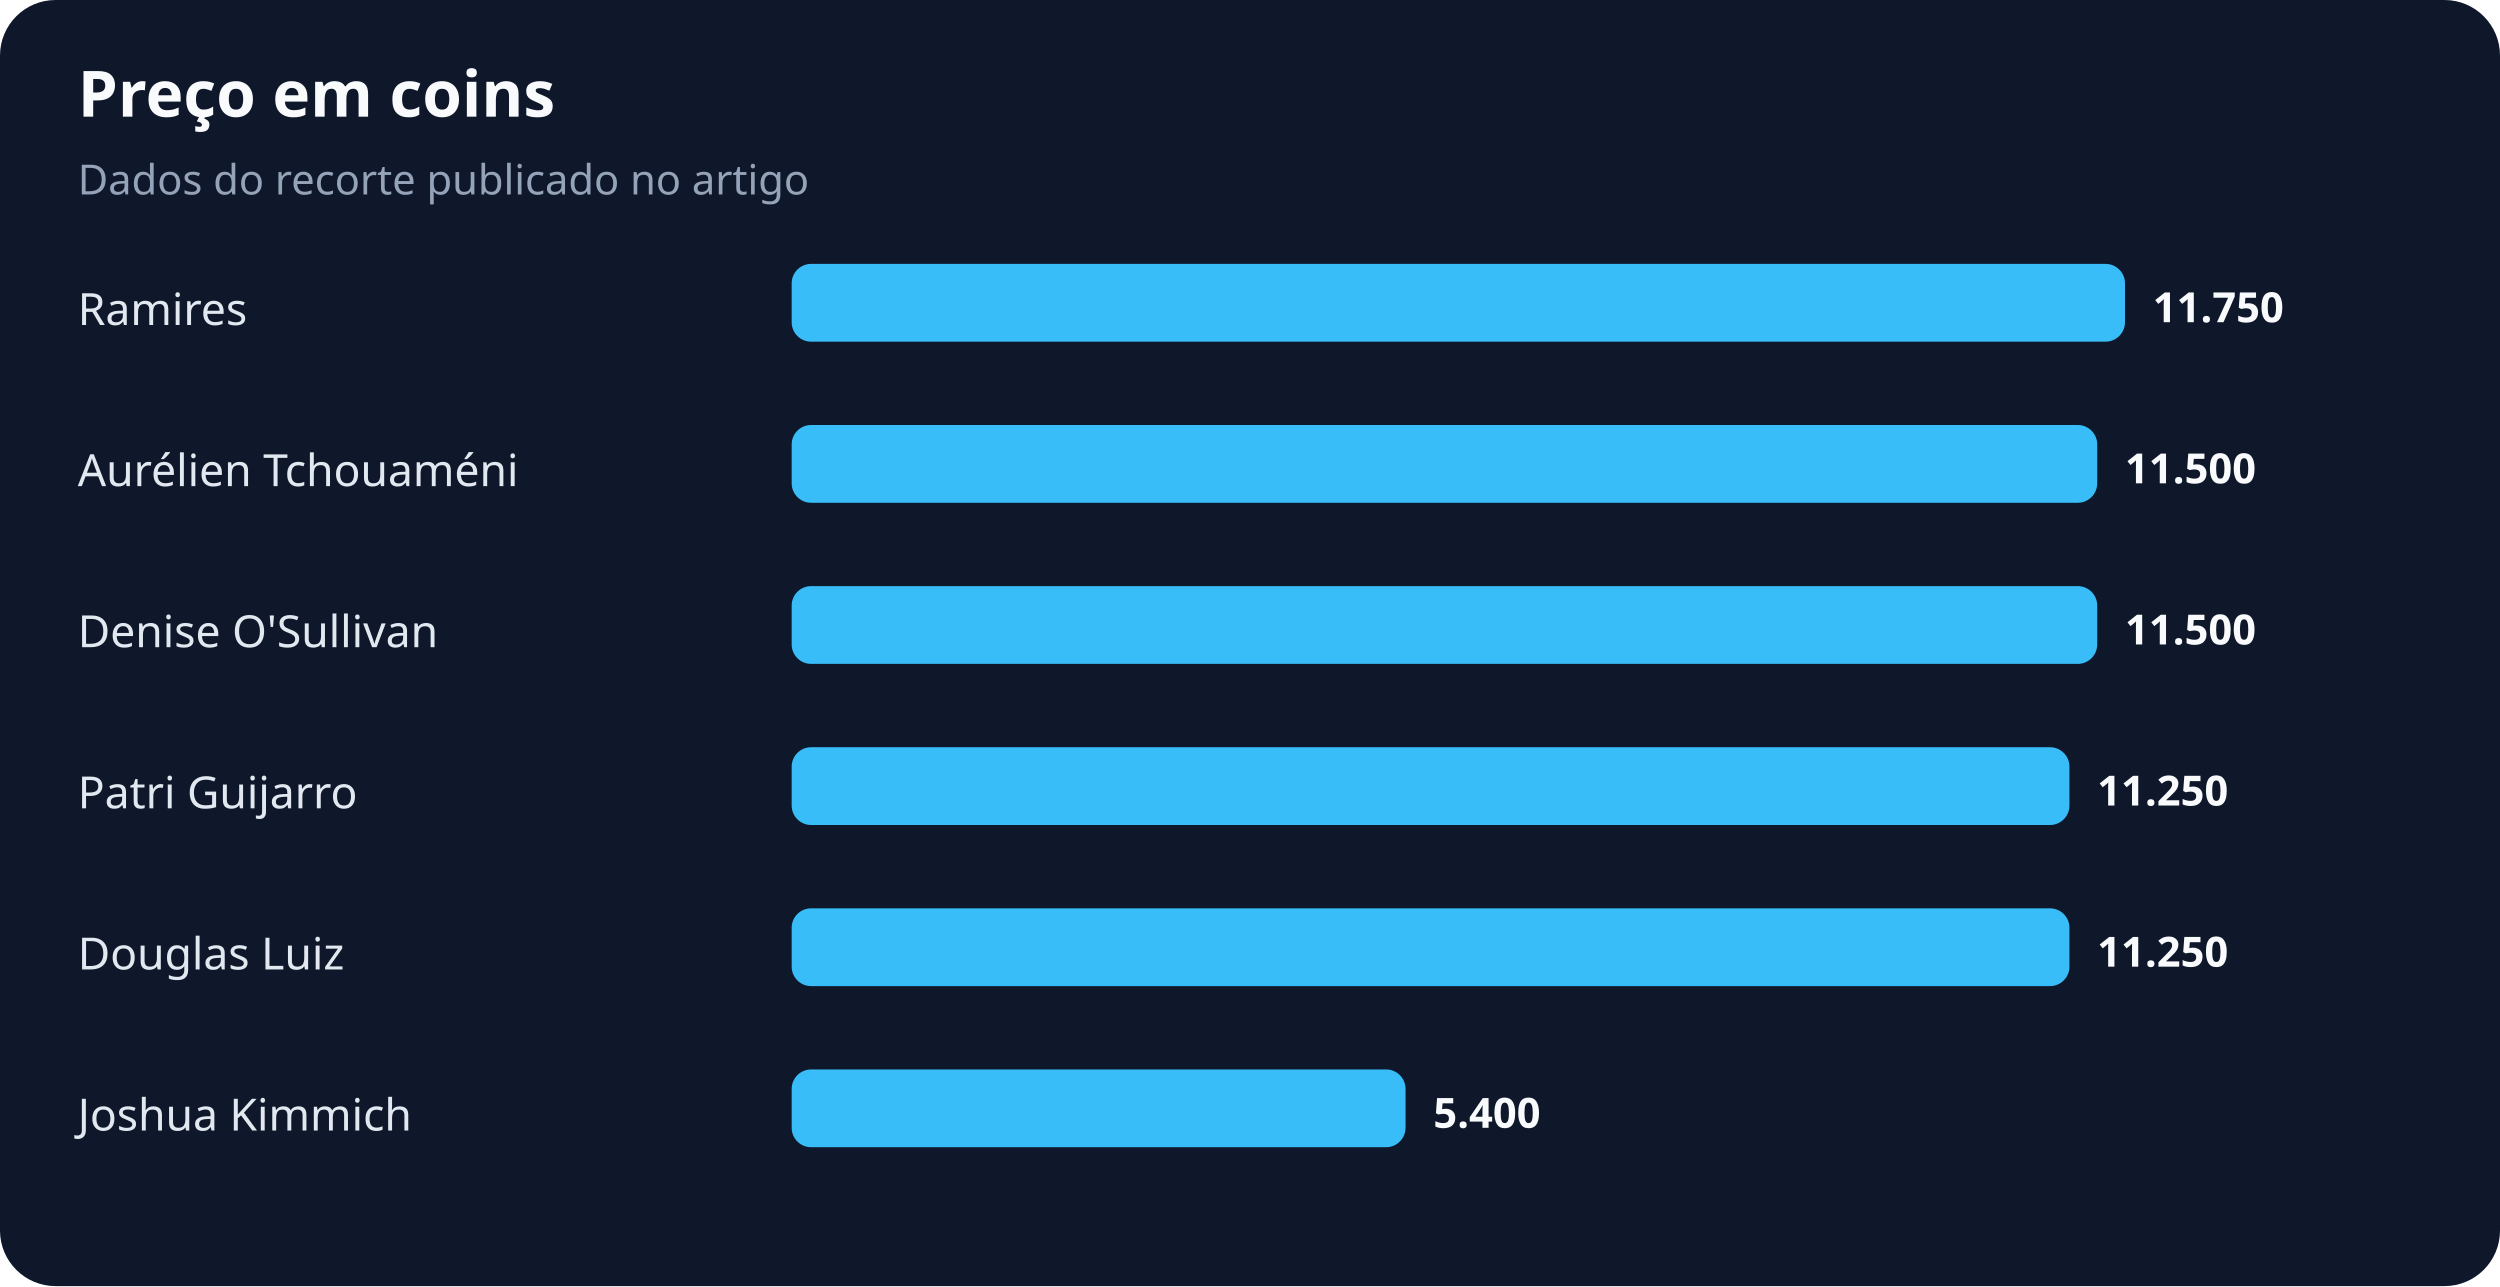
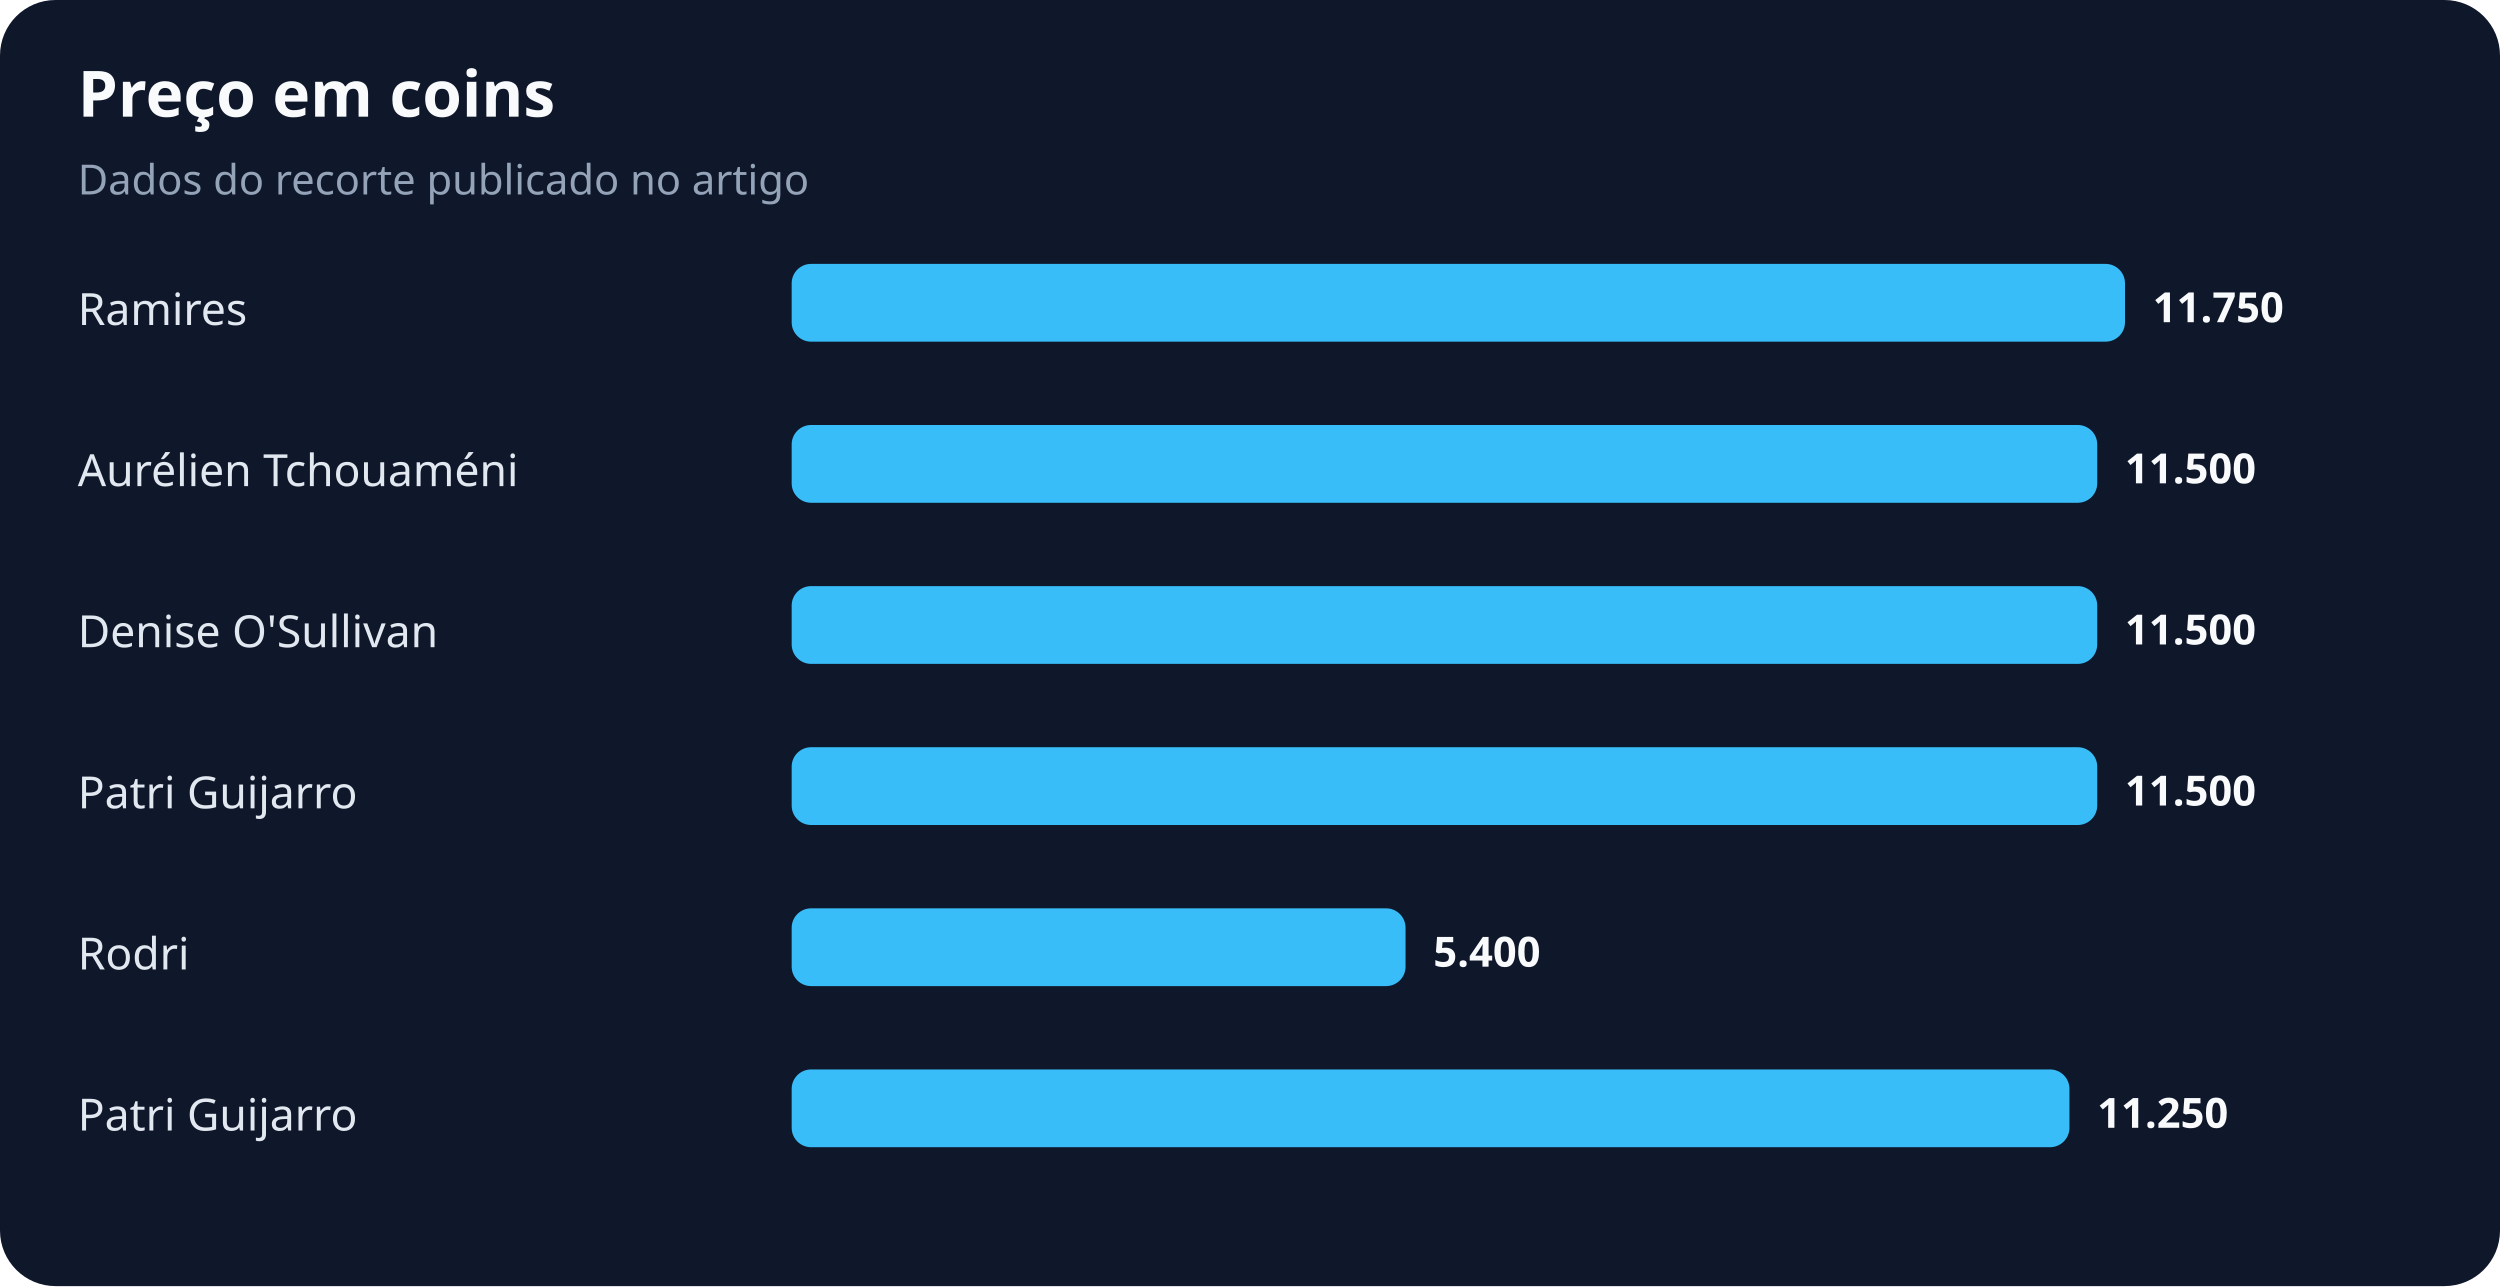
<svg xmlns="http://www.w3.org/2000/svg" width="900" height="463" viewBox="0 0 900 463" role="img" aria-labelledby="title desc">
  <rect width="100%" height="100%" rx="20" fill="#0f172a" />
  <text x="28" y="42" fill="#f8fafc" font-family="system-ui,sans-serif" font-size="23" font-weight="700">Preço em coins</text>
  <text x="28" y="70" fill="#94a3b8" font-family="system-ui,sans-serif" font-size="15">Dados do recorte publicado no artigo</text>
  <text x="28" y="117" fill="#e2e8f0" font-family="system-ui,sans-serif" font-size="16">Ramires</text>
  <rect x="285" y="95" width="480" height="28" rx="7" fill="#38bdf8" />
  <text x="775" y="116" fill="#f8fafc" font-family="system-ui,sans-serif" font-size="15" font-weight="700">11.750</text>
  <text x="28" y="175" fill="#e2e8f0" font-family="system-ui,sans-serif" font-size="16">Aurélien Tchouaméni</text>
  <rect x="285" y="153" width="470" height="28" rx="7" fill="#38bdf8" />
  <text x="765" y="174" fill="#f8fafc" font-family="system-ui,sans-serif" font-size="15" font-weight="700">11.500</text>
  <text x="28" y="233" fill="#e2e8f0" font-family="system-ui,sans-serif" font-size="16">Denise O'Sullivan</text>
  <rect x="285" y="211" width="470" height="28" rx="7" fill="#38bdf8" />
  <text x="765" y="232" fill="#f8fafc" font-family="system-ui,sans-serif" font-size="15" font-weight="700">11.500</text>
  <text x="28" y="291" fill="#e2e8f0" font-family="system-ui,sans-serif" font-size="16">Patri Guijarro</text>
-   <rect x="285" y="269" width="460" height="28" rx="7" fill="#38bdf8" />
-   <text x="755" y="290" fill="#f8fafc" font-family="system-ui,sans-serif" font-size="15" font-weight="700">11.250</text>
-   <text x="28" y="349" fill="#e2e8f0" font-family="system-ui,sans-serif" font-size="16">Douglas Luiz</text>
-   <rect x="285" y="327" width="460" height="28" rx="7" fill="#38bdf8" />
-   <text x="755" y="348" fill="#f8fafc" font-family="system-ui,sans-serif" font-size="15" font-weight="700">11.250</text>
-   <text x="28" y="407" fill="#e2e8f0" font-family="system-ui,sans-serif" font-size="16">Joshua Kimmich</text>
-   <rect x="285" y="385" width="221" height="28" rx="7" fill="#38bdf8" />
-   <text x="516" y="406" fill="#f8fafc" font-family="system-ui,sans-serif" font-size="15" font-weight="700">5.400</text>
+   <rect x="285" y="269" width="470" height="28" rx="7" fill="#38bdf8" />
+   <text x="765" y="290" fill="#f8fafc" font-family="system-ui,sans-serif" font-size="15" font-weight="700">11.500</text>
+   <text x="28" y="349" fill="#e2e8f0" font-family="system-ui,sans-serif" font-size="16">Rodri</text>
+   <rect x="285" y="327" width="221" height="28" rx="7" fill="#38bdf8" />
+   <text x="516" y="348" fill="#f8fafc" font-family="system-ui,sans-serif" font-size="15" font-weight="700">5.400</text>
+   <text x="28" y="407" fill="#e2e8f0" font-family="system-ui,sans-serif" font-size="16">Patri Guijarro</text>
+   <rect x="285" y="385" width="460" height="28" rx="7" fill="#38bdf8" />
+   <text x="755" y="406" fill="#f8fafc" font-family="system-ui,sans-serif" font-size="15" font-weight="700">11.250</text>
</svg>
